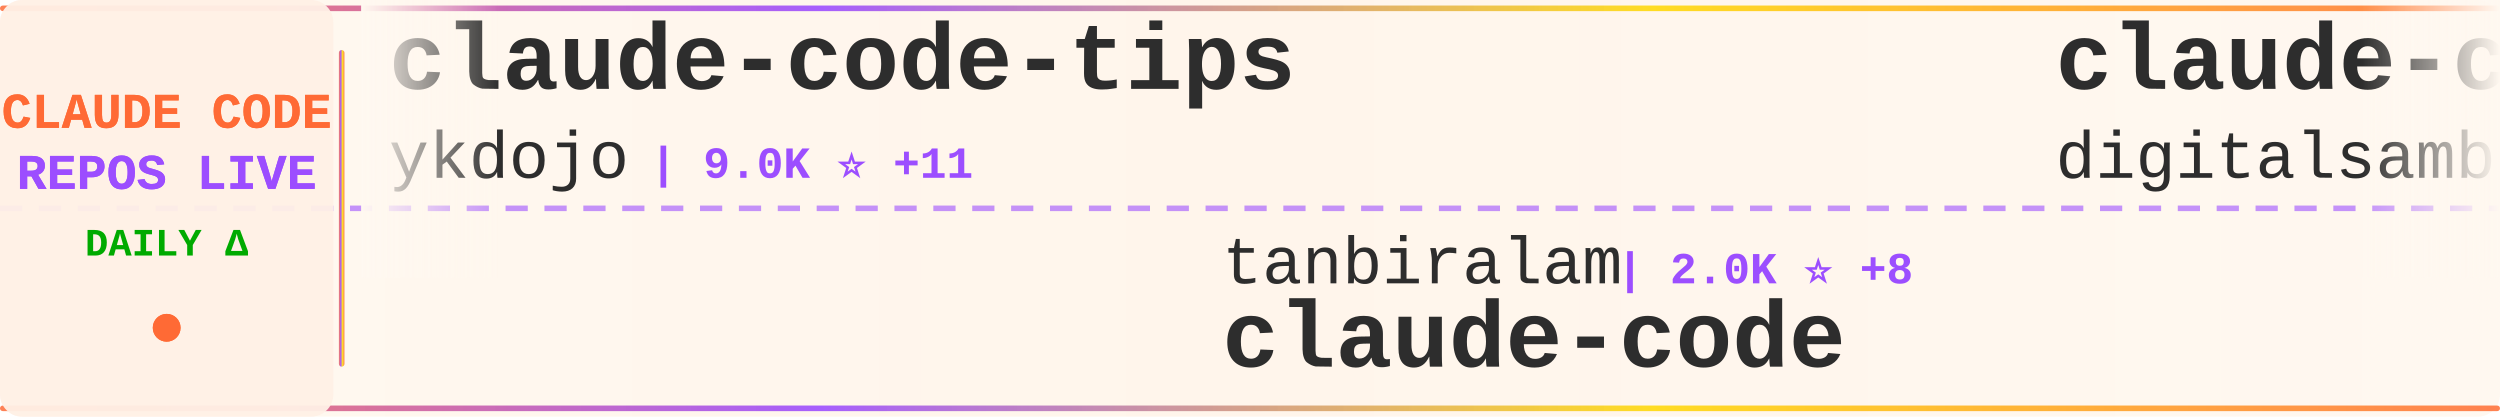
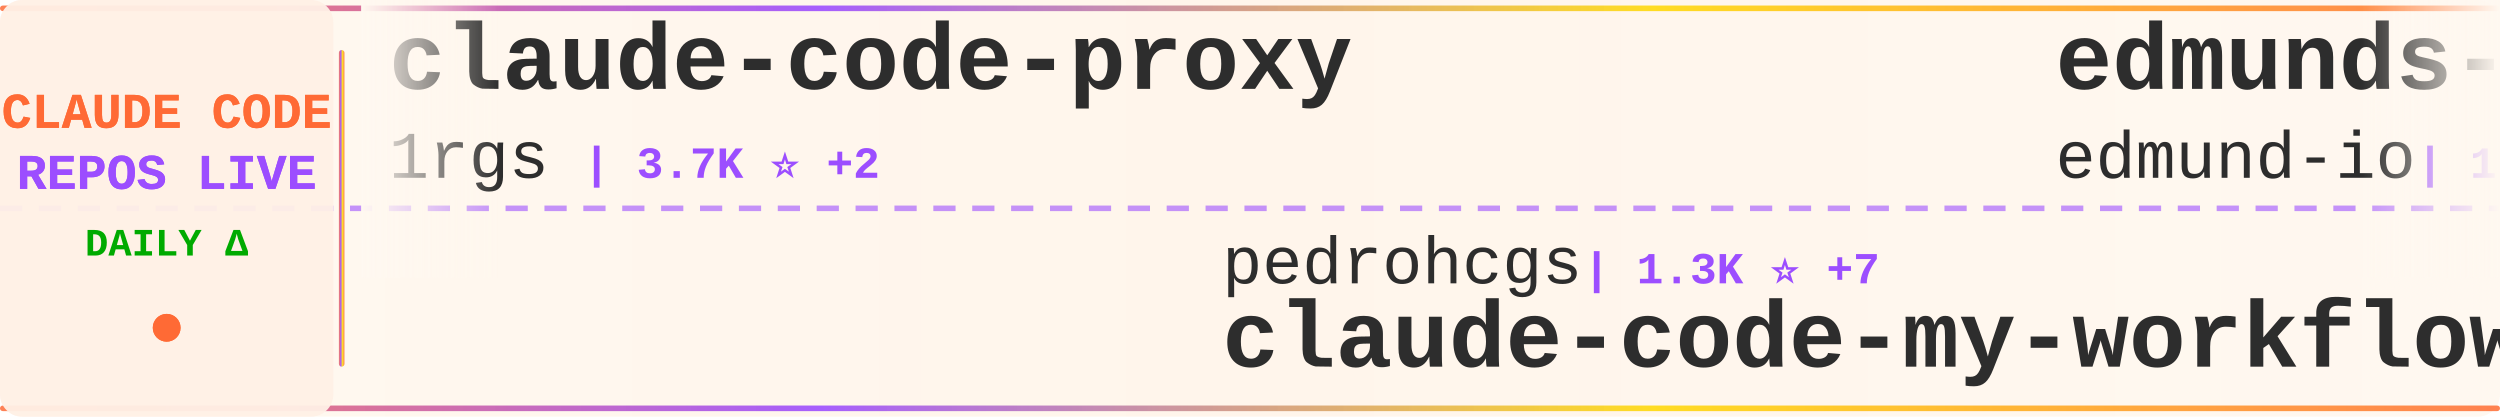
<svg xmlns="http://www.w3.org/2000/svg" width="900" height="150">
  <defs>
    <linearGradient id="tickerBg" x1="0%" y1="0%" x2="100%" y2="0%">
      <stop offset="0%" style="stop-color:#fff8f0;stop-opacity:0.98" />
      <stop offset="50%" style="stop-color:#fff5eb;stop-opacity:1" />
      <stop offset="100%" style="stop-color:#fff8f0;stop-opacity:0.98" />
    </linearGradient>
    <linearGradient id="borderGrad" x1="0%" y1="0%" x2="100%" y2="0%">
      <stop offset="0%" style="stop-color:#FF6B35;stop-opacity:0.85">
        <animate attributeName="stop-opacity" values="0.85;1;0.85" dur="2s" repeatCount="indefinite" />
      </stop>
      <stop offset="33%" style="stop-color:#9C4EFF;stop-opacity:0.9">
        <animate attributeName="stop-opacity" values="0.9;1;0.9" dur="2.2s" repeatCount="indefinite" />
      </stop>
      <stop offset="66%" style="stop-color:#FFD700;stop-opacity:0.85">
        <animate attributeName="stop-opacity" values="0.85;1;0.85" dur="1.8s" repeatCount="indefinite" />
      </stop>
      <stop offset="100%" style="stop-color:#FF6B35;stop-opacity:0.85">
        <animate attributeName="stop-opacity" values="0.85;1;0.85" dur="2s" repeatCount="indefinite" />
      </stop>
    </linearGradient>
    <filter id="textGlow">
      <feGaussianBlur stdDeviation="0.15" result="coloredBlur" />
      <feMerge>
        <feMergeNode in="coloredBlur" />
        <feMergeNode in="SourceGraphic" />
      </feMerge>
    </filter>
    <filter id="metricGlow">
      <feGaussianBlur stdDeviation="0.2" result="coloredBlur" />
      <feMerge>
        <feMergeNode in="coloredBlur" />
        <feMergeNode in="SourceGraphic" />
      </feMerge>
    </filter>
    <linearGradient id="leftFade" x1="0%" y1="0%" x2="100%" y2="0%">
      <stop offset="0%" style="stop-color:#fff8f0;stop-opacity:1" />
      <stop offset="100%" style="stop-color:#fff8f0;stop-opacity:0" />
    </linearGradient>
    <linearGradient id="rightFade" x1="0%" y1="0%" x2="100%" y2="0%">
      <stop offset="0%" style="stop-color:#fff8f0;stop-opacity:0" />
      <stop offset="100%" style="stop-color:#fff8f0;stop-opacity:1" />
    </linearGradient>
  </defs>
  <rect width="900" height="150" fill="url(#tickerBg)" rx="8" />
  <rect x="0" y="2" width="900" height="2" fill="url(#borderGrad)" rx="1" />
  <rect x="0" y="146" width="900" height="2" fill="url(#borderGrad)" rx="1" />
  <line x1="0" y1="75" x2="900" y2="75" stroke="#9C4EFF" stroke-width="2" stroke-dasharray="8 6" opacity="0.6" />
  <rect x="0" y="0" width="120" height="150" fill="#fff0e6" opacity="0.95" rx="8" />
  <text x="60" y="46" font-family="'Courier New', monospace" font-size="18" font-weight="bold" fill="#FF6B35" text-anchor="middle" filter="url(#textGlow)">
    CLAUDE CODE
  </text>
  <text x="60" y="68" font-family="'Courier New', monospace" font-size="18" font-weight="bold" fill="#9C4EFF" text-anchor="middle" filter="url(#textGlow)">
    REPOS LIVE
  </text>
  <text x="60" y="92" font-family="'Courier New', monospace" font-size="14" font-weight="bold" fill="#00aa00" text-anchor="middle">
    DAILY Δ
  </text>
  <circle cx="60" cy="118" r="5" fill="#FF6B35" filter="url(#metricGlow)">
    <animate attributeName="r" values="4;6;4" dur="1.5s" repeatCount="indefinite" />
    <animate attributeName="opacity" values="0.6;1;0.6" dur="1.5s" repeatCount="indefinite" />
  </circle>
  <rect x="122" y="18" width="2" height="114" fill="url(#borderGrad)" rx="1" />
  <clipPath id="tickerClip">
    <rect x="130" y="0" width="770" height="150" />
  </clipPath>
  <g clip-path="url(#tickerClip)">
    <g id="tickerItems">
      <animateTransform attributeName="transform" attributeType="XML" type="translate" from="0 0" to="-3000 0" dur="54s" repeatCount="indefinite" />
      <g transform="translate(0, 0)">
-         <text x="140" y="32" font-family="'Courier New', monospace" font-size="34" font-weight="bold" fill="#2d2d2d">claude-code-tips</text>
-         <text x="140" y="64" font-family="'Courier New', monospace" font-size="24" font-weight="normal" fill="#2d2d2d" opacity="1.0">ykdojo</text>
-         <text x="234" y="64" font-family="'Courier New', monospace" font-size="16" font-weight="bold" fill="#9C4EFF"> | 9.0K ⭐ +11</text>
+         <text x="140" y="32" font-family="'Courier New', monospace" font-size="34" font-weight="bold" fill="#2d2d2d">claude-code-proxy</text>
+         <text x="140" y="64" font-family="'Courier New', monospace" font-size="24" font-weight="normal" fill="#2d2d2d" opacity="1.0">1rgs</text>
+         <text x="210" y="64" font-family="'Courier New', monospace" font-size="16" font-weight="bold" fill="#9C4EFF"> | 3.7K ⭐ +2</text>
      </g>
      <g transform="translate(300, 0)">
-         <text x="140" y="102" font-family="'Courier New', monospace" font-size="24" font-weight="normal" fill="#2d2d2d" opacity="1.0">tanbiralam</text>
-         <text x="282" y="102" font-family="'Courier New', monospace" font-size="16" font-weight="bold" fill="#9C4EFF"> | 2.0K ⭐ +8</text>
+         <text x="140" y="102" font-family="'Courier New', monospace" font-size="24" font-weight="normal" fill="#2d2d2d" opacity="1.0">pedrohcgs</text>
+         <text x="270" y="102" font-family="'Courier New', monospace" font-size="16" font-weight="bold" fill="#9C4EFF"> | 1.3K ⭐ +7</text>
+         <text x="140" y="132" font-family="'Courier New', monospace" font-size="34" font-weight="bold" fill="#2d2d2d">claude-code-my-workflow</text>
+       </g>
+       <g transform="translate(600, 0)">
+         <text x="140" y="32" font-family="'Courier New', monospace" font-size="34" font-weight="bold" fill="#2d2d2d">edmunds-claude-code</text>
+         <text x="140" y="64" font-family="'Courier New', monospace" font-size="24" font-weight="normal" fill="#2d2d2d" opacity="1.0">edmund-io</text>
+         <text x="270" y="64" font-family="'Courier New', monospace" font-size="16" font-weight="bold" fill="#9C4EFF"> | 1.5K ⭐</text>
+       </g>
+       <g transform="translate(900, 0)">
+         <text x="140" y="102" font-family="'Courier New', monospace" font-size="24" font-weight="normal" fill="#2d2d2d" opacity="1.0">claude-code-best</text>
+         <text x="354" y="102" font-family="'Courier New', monospace" font-size="16" font-weight="bold" fill="#9C4EFF"> | 20.6K ⭐ +74</text>
        <text x="140" y="132" font-family="'Courier New', monospace" font-size="34" font-weight="bold" fill="#2d2d2d">claude-code</text>
      </g>
-       <g transform="translate(600, 0)">
-         <text x="140" y="32" font-family="'Courier New', monospace" font-size="34" font-weight="bold" fill="#2d2d2d">claude-code-video-toolki...</text>
-         <text x="140" y="64" font-family="'Courier New', monospace" font-size="24" font-weight="normal" fill="#2d2d2d" opacity="1.0">digitalsamba</text>
-         <text x="306" y="64" font-family="'Courier New', monospace" font-size="16" font-weight="bold" fill="#9C4EFF"> | 1.6K ⭐ +5</text>
+       <g transform="translate(1200, 0)">
+         <text x="140" y="32" font-family="'Courier New', monospace" font-size="34" font-weight="bold" fill="#2d2d2d">claude-code</text>
+         <text x="140" y="64" font-family="'Courier New', monospace" font-size="24" font-weight="normal" fill="#2d2d2d" opacity="1.0">lowcortisolprogrammer</text>
+         <text x="414" y="64" font-family="'Courier New', monospace" font-size="16" font-weight="bold" fill="#9C4EFF"> | 170 ⭐</text>
      </g>
-       <g transform="translate(900, 0)">
-         <text x="140" y="102" font-family="'Courier New', monospace" font-size="24" font-weight="normal" fill="#2d2d2d" opacity="1.0">KPR111</text>
-         <text x="234" y="102" font-family="'Courier New', monospace" font-size="16" font-weight="bold" fill="#9C4EFF"> | 18 ⭐</text>
+       <g transform="translate(1500, 0)">
+         <text x="140" y="102" font-family="'Courier New', monospace" font-size="24" font-weight="normal" fill="#2d2d2d" opacity="1.0">anthropics</text>
+         <text x="282" y="102" font-family="'Courier New', monospace" font-size="16" font-weight="bold" fill="#9C4EFF"> | 157.2K ⭐ +357</text>
+         <text x="140" y="132" font-family="'Courier New', monospace" font-size="34" font-weight="bold" fill="#2d2d2d">skills</text>
+       </g>
+       <g transform="translate(1800, 0)">
+         <text x="140" y="32" font-family="'Courier New', monospace" font-size="34" font-weight="bold" fill="#2d2d2d">claude-code-spec-workflo...</text>
+         <text x="140" y="64" font-family="'Courier New', monospace" font-size="24" font-weight="normal" fill="#2d2d2d" opacity="1.0">Pimzino</text>
+         <text x="246" y="64" font-family="'Courier New', monospace" font-size="16" font-weight="bold" fill="#9C4EFF"> | 3.8K ⭐ +2</text>
+       </g>
+       <g transform="translate(2100, 0)">
+         <text x="140" y="102" font-family="'Courier New', monospace" font-size="24" font-weight="normal" fill="#2d2d2d" opacity="1.0">ding113</text>
+         <text x="246" y="102" font-family="'Courier New', monospace" font-size="16" font-weight="bold" fill="#9C4EFF"> | 3.2K ⭐ +15</text>
+         <text x="140" y="132" font-family="'Courier New', monospace" font-size="34" font-weight="bold" fill="#2d2d2d">claude-code-hub</text>
+       </g>
+       <g transform="translate(2400, 0)">
+         <text x="140" y="32" font-family="'Courier New', monospace" font-size="34" font-weight="bold" fill="#2d2d2d">ECC</text>
+         <text x="140" y="64" font-family="'Courier New', monospace" font-size="24" font-weight="normal" fill="#2d2d2d" opacity="1.0">affaan-m</text>
+         <text x="258" y="64" font-family="'Courier New', monospace" font-size="16" font-weight="bold" fill="#9C4EFF"> | 224.5K ⭐ +727</text>
+       </g>
+       <g transform="translate(2700, 0)">
+         <text x="140" y="102" font-family="'Courier New', monospace" font-size="24" font-weight="normal" fill="#2d2d2d" opacity="1.0">pengchengneo</text>
+         <text x="306" y="102" font-family="'Courier New', monospace" font-size="16" font-weight="bold" fill="#9C4EFF"> | 1.6K ⭐ +2</text>
        <text x="140" y="132" font-family="'Courier New', monospace" font-size="34" font-weight="bold" fill="#2d2d2d">Claude-Code</text>
      </g>
-       <g transform="translate(1200, 0)">
-         <text x="140" y="32" font-family="'Courier New', monospace" font-size="34" font-weight="bold" fill="#2d2d2d">claude-code-hooks-master...</text>
-         <text x="140" y="64" font-family="'Courier New', monospace" font-size="24" font-weight="normal" fill="#2d2d2d" opacity="1.0">disler</text>
-         <text x="234" y="64" font-family="'Courier New', monospace" font-size="16" font-weight="bold" fill="#9C4EFF"> | 3.8K ⭐ +3</text>
-       </g>
-       <g transform="translate(1500, 0)">
-         <text x="140" y="102" font-family="'Courier New', monospace" font-size="24" font-weight="normal" fill="#2d2d2d" opacity="1.0">lorryjovens-hub</text>
-         <text x="342" y="102" font-family="'Courier New', monospace" font-size="16" font-weight="bold" fill="#9C4EFF"> | 1.7K ⭐ +2</text>
-         <text x="140" y="132" font-family="'Courier New', monospace" font-size="34" font-weight="bold" fill="#2d2d2d">claude-code-rust</text>
-       </g>
-       <g transform="translate(1800, 0)">
-         <text x="140" y="32" font-family="'Courier New', monospace" font-size="34" font-weight="bold" fill="#2d2d2d">claude-code</text>
-         <text x="140" y="64" font-family="'Courier New', monospace" font-size="24" font-weight="normal" fill="#2d2d2d" opacity="1.0">RishabhK103</text>
-         <text x="294" y="64" font-family="'Courier New', monospace" font-size="16" font-weight="bold" fill="#9C4EFF"> | 99 ⭐</text>
-       </g>
-       <g transform="translate(2100, 0)">
-         <text x="140" y="102" font-family="'Courier New', monospace" font-size="24" font-weight="normal" fill="#2d2d2d" opacity="1.0">huangserva</text>
-         <text x="282" y="102" font-family="'Courier New', monospace" font-size="16" font-weight="bold" fill="#9C4EFF"> | 615 ⭐ +3</text>
-         <text x="140" y="132" font-family="'Courier New', monospace" font-size="34" font-weight="bold" fill="#2d2d2d">claude-code-cli</text>
-       </g>
-       <g transform="translate(2400, 0)">
-         <text x="140" y="32" font-family="'Courier New', monospace" font-size="34" font-weight="bold" fill="#2d2d2d">Claude-code</text>
-         <text x="140" y="64" font-family="'Courier New', monospace" font-size="24" font-weight="normal" fill="#2d2d2d" opacity="1.0">zstmfhy</text>
-         <text x="246" y="64" font-family="'Courier New', monospace" font-size="16" font-weight="bold" fill="#9C4EFF"> | 190 ⭐</text>
-       </g>
-       <g transform="translate(2700, 0)">
-         <text x="140" y="102" font-family="'Courier New', monospace" font-size="24" font-weight="normal" fill="#2d2d2d" opacity="1.0">zebbern</text>
-         <text x="246" y="102" font-family="'Courier New', monospace" font-size="16" font-weight="bold" fill="#9C4EFF"> | 4.4K ⭐ +4</text>
-         <text x="140" y="132" font-family="'Courier New', monospace" font-size="34" font-weight="bold" fill="#2d2d2d">claude-code-guide</text>
-       </g>
      <g transform="translate(3000, 0)">
-         <text x="140" y="32" font-family="'Courier New', monospace" font-size="34" font-weight="bold" fill="#2d2d2d">claude-code-tips</text>
-         <text x="140" y="64" font-family="'Courier New', monospace" font-size="24" font-weight="normal" fill="#2d2d2d" opacity="1.0">ykdojo</text>
-         <text x="234" y="64" font-family="'Courier New', monospace" font-size="16" font-weight="bold" fill="#9C4EFF"> | 9.0K ⭐ +11</text>
+         <text x="140" y="32" font-family="'Courier New', monospace" font-size="34" font-weight="bold" fill="#2d2d2d">claude-code-proxy</text>
+         <text x="140" y="64" font-family="'Courier New', monospace" font-size="24" font-weight="normal" fill="#2d2d2d" opacity="1.0">1rgs</text>
+         <text x="210" y="64" font-family="'Courier New', monospace" font-size="16" font-weight="bold" fill="#9C4EFF"> | 3.7K ⭐ +2</text>
      </g>
      <g transform="translate(3300, 0)">
-         <text x="140" y="102" font-family="'Courier New', monospace" font-size="24" font-weight="normal" fill="#2d2d2d" opacity="1.0">tanbiralam</text>
-         <text x="282" y="102" font-family="'Courier New', monospace" font-size="16" font-weight="bold" fill="#9C4EFF"> | 2.0K ⭐ +8</text>
-         <text x="140" y="132" font-family="'Courier New', monospace" font-size="34" font-weight="bold" fill="#2d2d2d">claude-code</text>
+         <text x="140" y="102" font-family="'Courier New', monospace" font-size="24" font-weight="normal" fill="#2d2d2d" opacity="1.0">pedrohcgs</text>
+         <text x="270" y="102" font-family="'Courier New', monospace" font-size="16" font-weight="bold" fill="#9C4EFF"> | 1.3K ⭐ +7</text>
+         <text x="140" y="132" font-family="'Courier New', monospace" font-size="34" font-weight="bold" fill="#2d2d2d">claude-code-my-workflow</text>
      </g>
      <g transform="translate(3600, 0)">
-         <text x="140" y="32" font-family="'Courier New', monospace" font-size="34" font-weight="bold" fill="#2d2d2d">claude-code-video-toolki...</text>
-         <text x="140" y="64" font-family="'Courier New', monospace" font-size="24" font-weight="normal" fill="#2d2d2d" opacity="1.0">digitalsamba</text>
-         <text x="306" y="64" font-family="'Courier New', monospace" font-size="16" font-weight="bold" fill="#9C4EFF"> | 1.6K ⭐ +5</text>
+         <text x="140" y="32" font-family="'Courier New', monospace" font-size="34" font-weight="bold" fill="#2d2d2d">edmunds-claude-code</text>
+         <text x="140" y="64" font-family="'Courier New', monospace" font-size="24" font-weight="normal" fill="#2d2d2d" opacity="1.0">edmund-io</text>
+         <text x="270" y="64" font-family="'Courier New', monospace" font-size="16" font-weight="bold" fill="#9C4EFF"> | 1.5K ⭐</text>
      </g>
      <g transform="translate(3900, 0)">
-         <text x="140" y="102" font-family="'Courier New', monospace" font-size="24" font-weight="normal" fill="#2d2d2d" opacity="1.0">KPR111</text>
-         <text x="234" y="102" font-family="'Courier New', monospace" font-size="16" font-weight="bold" fill="#9C4EFF"> | 18 ⭐</text>
-         <text x="140" y="132" font-family="'Courier New', monospace" font-size="34" font-weight="bold" fill="#2d2d2d">Claude-Code</text>
+         <text x="140" y="102" font-family="'Courier New', monospace" font-size="24" font-weight="normal" fill="#2d2d2d" opacity="1.0">claude-code-best</text>
+         <text x="354" y="102" font-family="'Courier New', monospace" font-size="16" font-weight="bold" fill="#9C4EFF"> | 20.6K ⭐ +74</text>
+         <text x="140" y="132" font-family="'Courier New', monospace" font-size="34" font-weight="bold" fill="#2d2d2d">claude-code</text>
      </g>
    </g>
  </g>
  <rect x="130" y="0" width="50" height="100" fill="url(#leftFade)" />
  <rect x="850" y="0" width="50" height="100" fill="url(#rightFade)" />
</svg>
